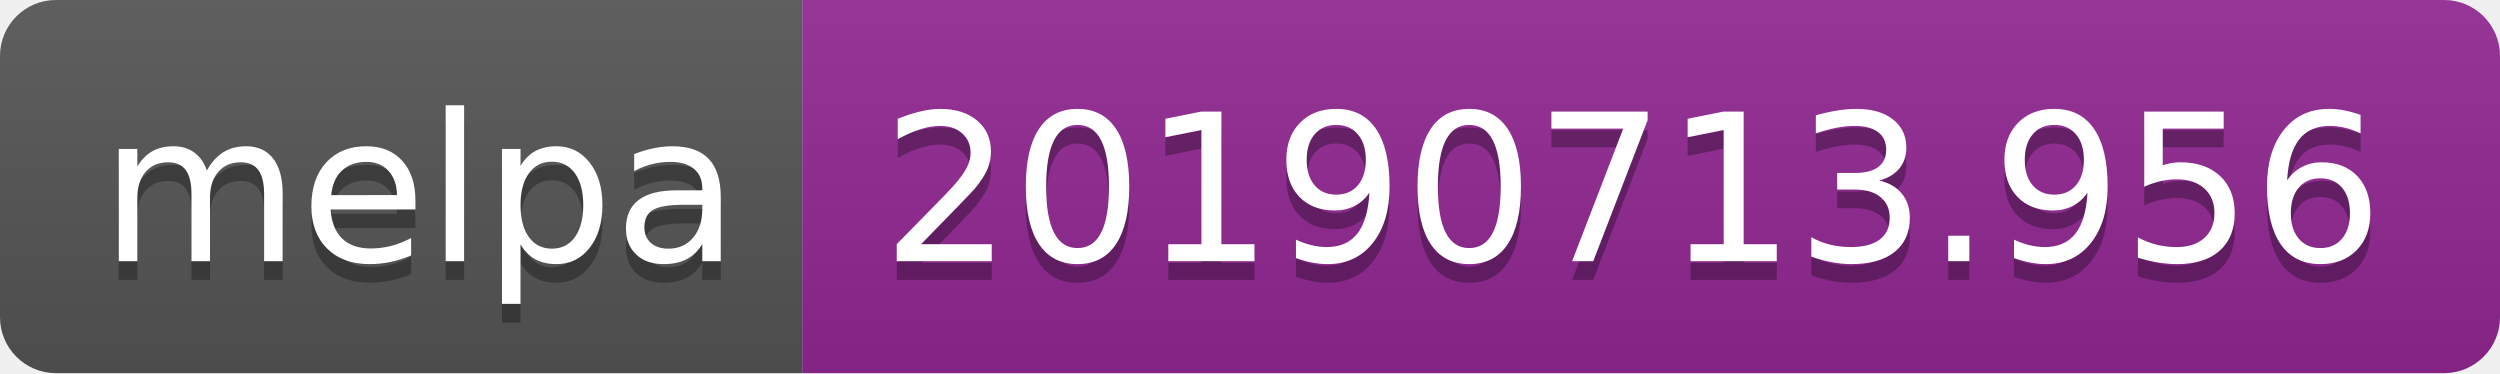
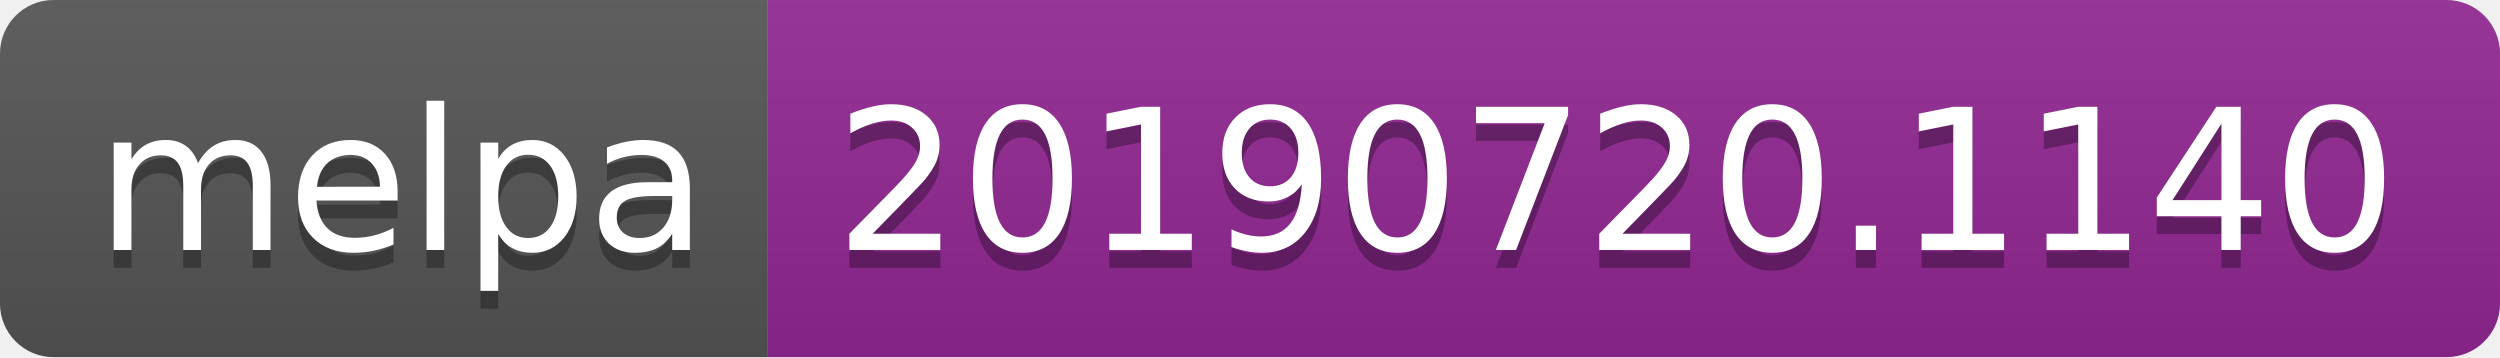
- <svg xmlns="http://www.w3.org/2000/svg" width="134" height="20">
+ <svg xmlns="http://www.w3.org/2000/svg" width="140" height="20">
  <linearGradient id="b" x2="0" y2="100%">
    <stop offset="0" stop-color="#bbb" stop-opacity=".1" />
    <stop offset="1" stop-opacity=".1" />
  </linearGradient>
  <clipPath id="a">
-     <rect width="134" height="20" rx="3" fill="#fff" />
+     <rect width="140" height="20" rx="3" fill="#fff" />
  </clipPath>
  <g clip-path="url(#a)">
    <path fill="#555" d="M0 0h43v20H0z" />
-     <path fill="#922793" d="M43 0h91v20H43z" />
-     <path fill="url(#b)" d="M0 0h134v20H0z" />
+     <path fill="#922793" d="M43 0h97v20H43z" />
+     <path fill="url(#b)" d="M0 0h140v20H0z" />
  </g>
  <g fill="#fff" text-anchor="middle" font-family="DejaVu Sans,Verdana,Geneva,sans-serif" font-size="110">
    <text x="225" y="150" fill="#010101" fill-opacity=".3" transform="scale(.1)" textLength="330">melpa</text>
    <text x="225" y="140" transform="scale(.1)" textLength="330">melpa</text>
-     <text x="875" y="150" fill="#010101" fill-opacity=".3" transform="scale(.1)" textLength="810">20190713.956</text>
-     <text x="875" y="140" transform="scale(.1)" textLength="810">20190713.956</text>
+     <text x="905" y="150" fill="#010101" fill-opacity=".3" transform="scale(.1)" textLength="870">20190720.1140</text>
+     <text x="905" y="140" transform="scale(.1)" textLength="870">20190720.1140</text>
  </g>
</svg>
